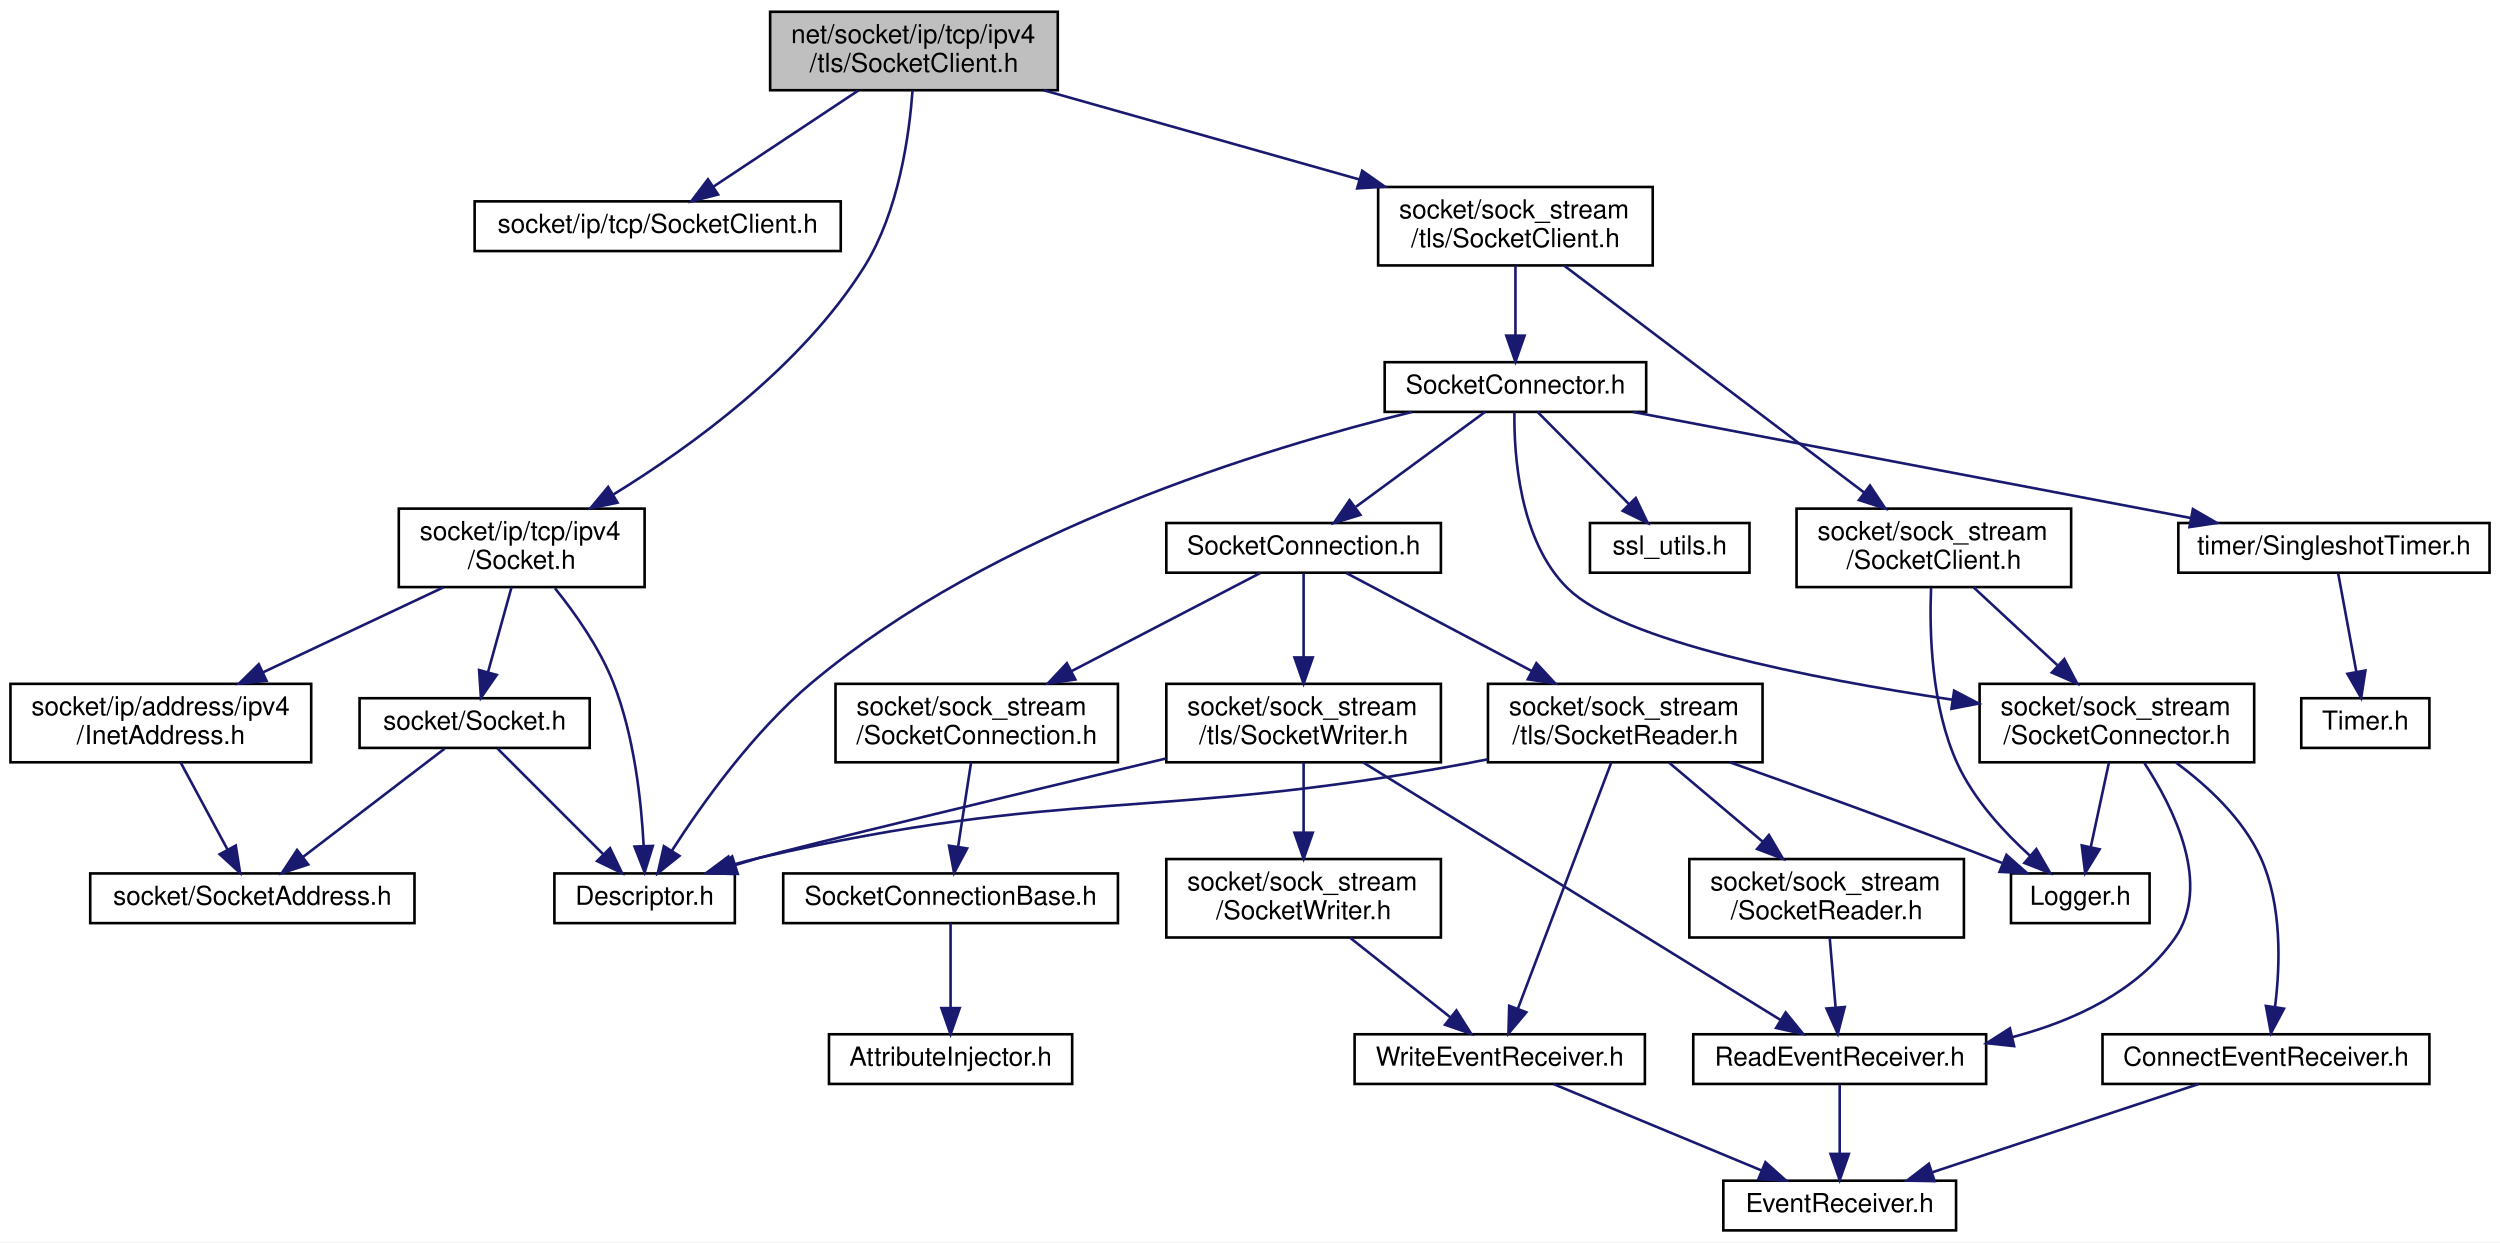
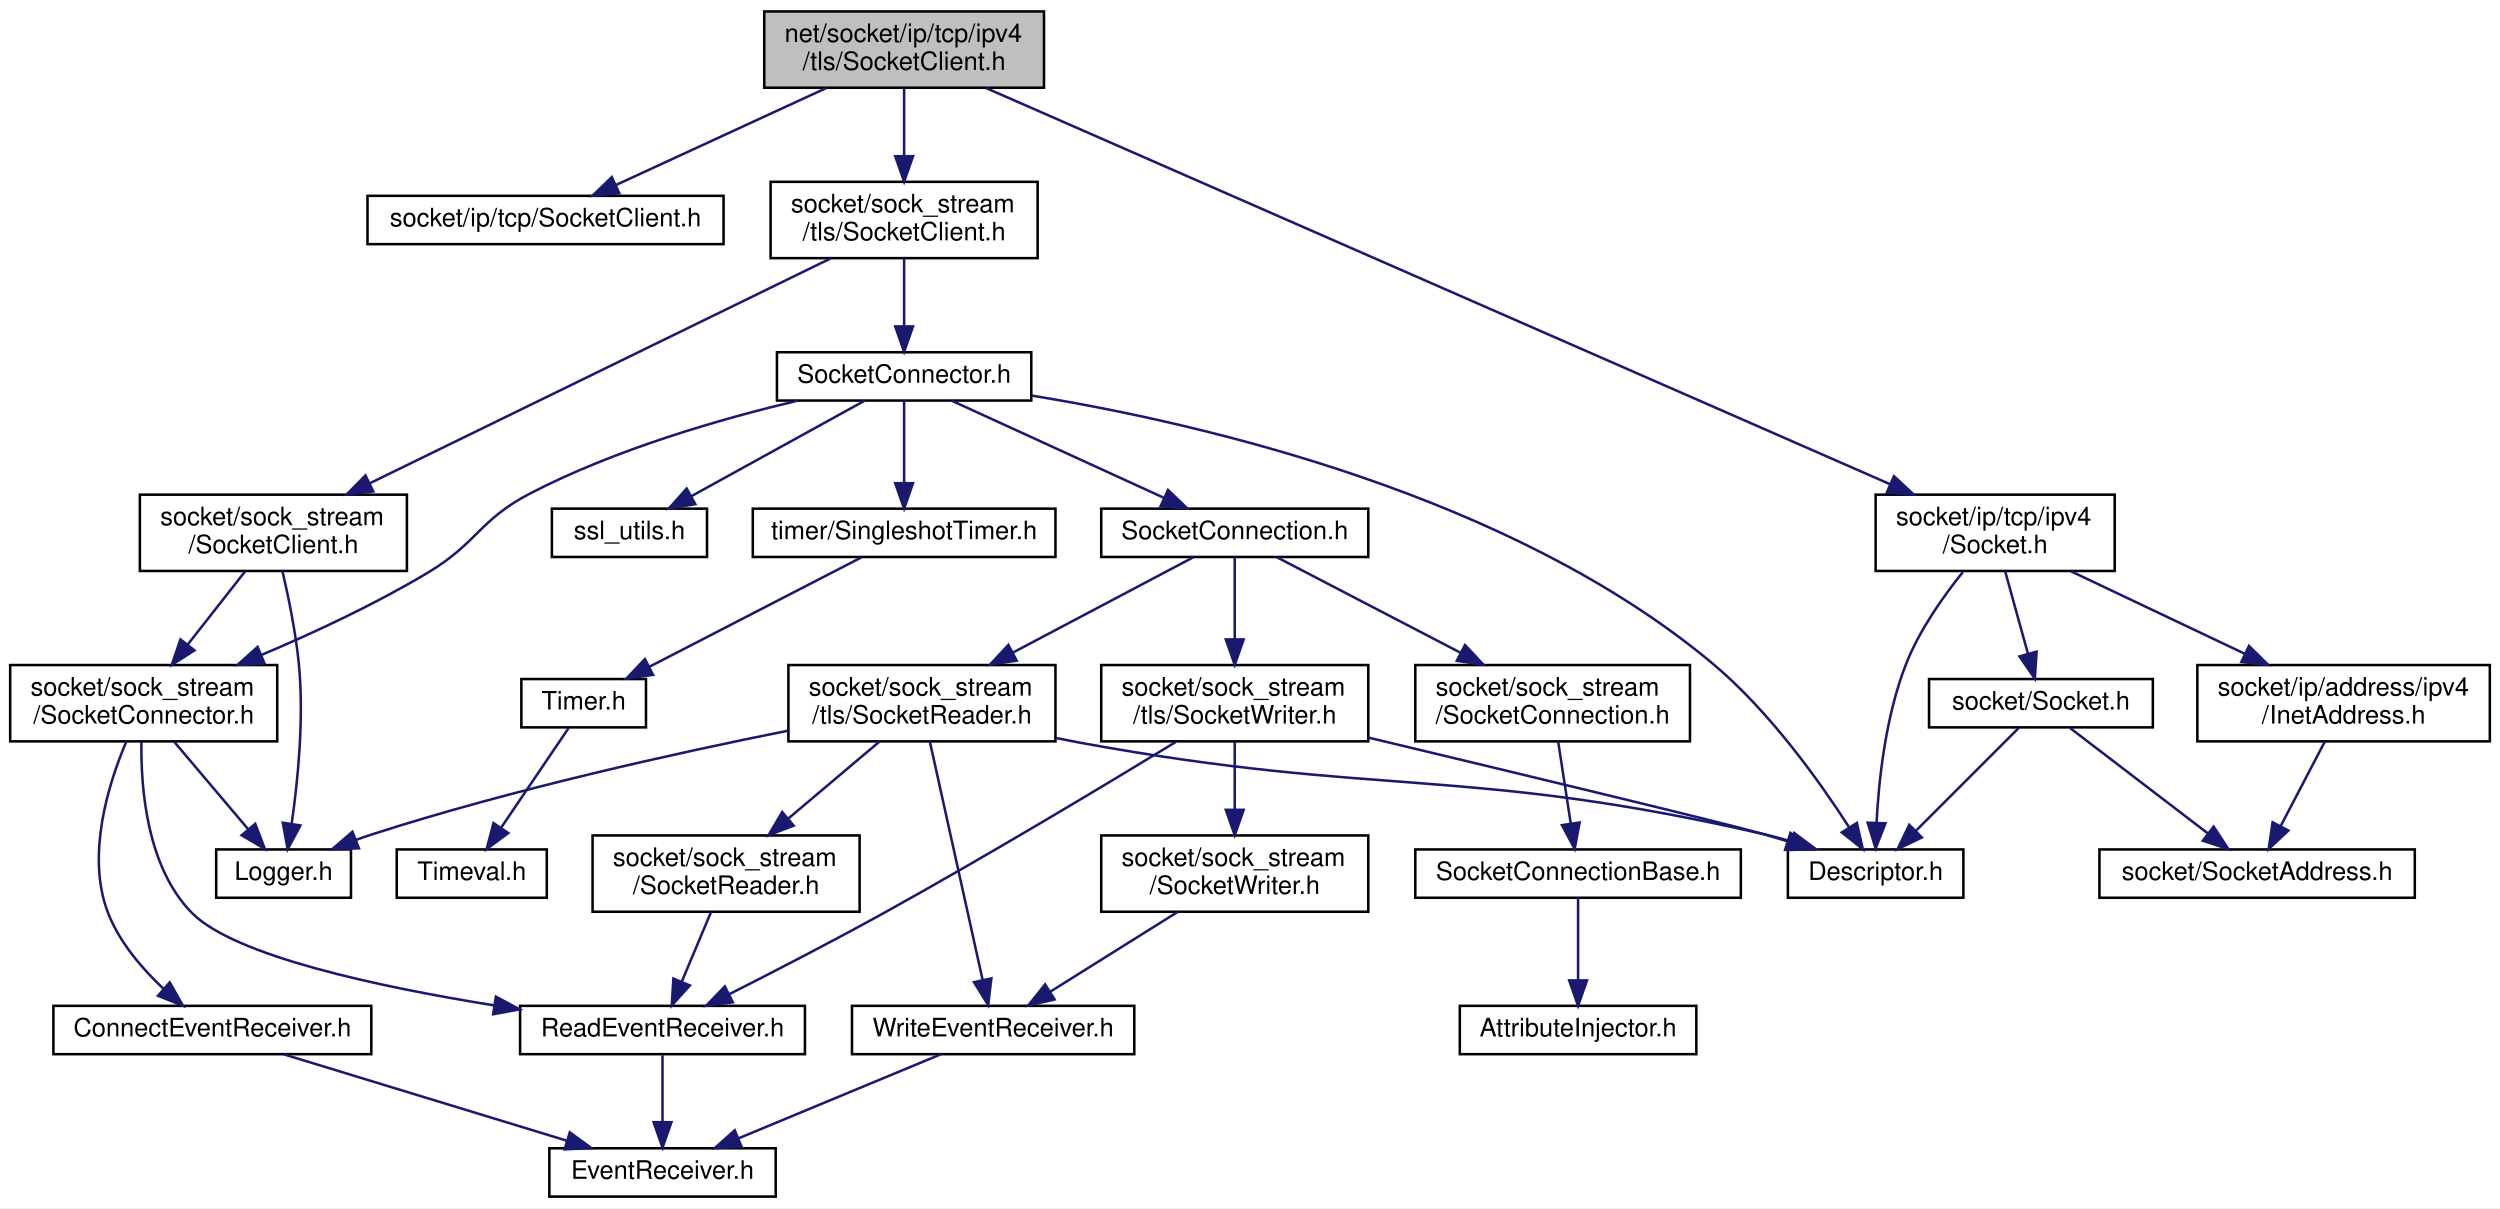
- <svg xmlns="http://www.w3.org/2000/svg" xmlns:xlink="http://www.w3.org/1999/xlink" width="956pt" height="475pt" viewBox="0.00 0.00 956.00 475.00">
+ <svg xmlns="http://www.w3.org/2000/svg" xmlns:xlink="http://www.w3.org/1999/xlink" width="983pt" height="475pt" viewBox="0.00 0.00 983.00 475.00">
  <g id="graph0" class="graph" transform="scale(1 1) rotate(0) translate(4 471)">
-     <polygon fill="white" stroke="transparent" points="-4,4 -4,-471 952,-471 952,4 -4,4" />
+     <polygon fill="white" stroke="transparent" points="-4,4 -4,-471 979,-471 979,4 -4,4" />
    <g id="node1" class="node">
      <g id="a_node1">
        <a xlink:title=" ">
-           <polygon fill="#bfbfbf" stroke="black" points="290.5,-436.5 290.5,-466.5 400.5,-466.5 400.5,-436.5 290.5,-436.5" />
-           <text text-anchor="start" x="298.5" y="-454.5" font-family="Helvetica,sans-Serif" font-size="10.00">net/socket/ip/tcp/ipv4</text>
-           <text text-anchor="middle" x="345.5" y="-443.5" font-family="Helvetica,sans-Serif" font-size="10.00">/tls/SocketClient.h</text>
+           <polygon fill="#bfbfbf" stroke="black" points="296.5,-436.5 296.5,-466.5 406.5,-466.5 406.5,-436.5 296.5,-436.5" />
+           <text text-anchor="start" x="304.5" y="-454.5" font-family="Helvetica,sans-Serif" font-size="10.00">net/socket/ip/tcp/ipv4</text>
+           <text text-anchor="middle" x="351.5" y="-443.5" font-family="Helvetica,sans-Serif" font-size="10.00">/tls/SocketClient.h</text>
        </a>
      </g>
    </g>
    <g id="node2" class="node">
      <g id="a_node2">
        <a xlink:href="ip_2tcp_2_socket_client_8h.html" target="_top" xlink:title=" ">
-           <polygon fill="white" stroke="black" points="177.5,-375 177.5,-394 317.5,-394 317.5,-375 177.5,-375" />
-           <text text-anchor="middle" x="247.5" y="-382" font-family="Helvetica,sans-Serif" font-size="10.00">socket/ip/tcp/SocketClient.h</text>
+           <polygon fill="white" stroke="black" points="140.5,-375 140.5,-394 280.5,-394 280.5,-375 140.5,-375" />
+           <text text-anchor="middle" x="210.5" y="-382" font-family="Helvetica,sans-Serif" font-size="10.00">socket/ip/tcp/SocketClient.h</text>
        </a>
      </g>
    </g>
    <g id="edge1" class="edge">
-       <path fill="none" stroke="midnightblue" d="M324.24,-436.4C307.8,-425.5 285.16,-410.48 268.73,-399.58" />
-       <polygon fill="midnightblue" stroke="midnightblue" points="270.59,-396.62 260.33,-394.01 266.72,-402.45 270.59,-396.62" />
+       <path fill="none" stroke="midnightblue" d="M320.91,-436.4C296.27,-425.04 261.95,-409.22 238.14,-398.24" />
+       <polygon fill="midnightblue" stroke="midnightblue" points="239.5,-395.02 228.95,-394.01 236.57,-401.37 239.5,-395.02" />
    </g>
    <g id="node3" class="node">
      <g id="a_node3">
        <a xlink:href="ip_2tcp_2ipv4_2_socket_8h.html" target="_top" xlink:title=" ">
-           <polygon fill="white" stroke="black" points="148.5,-246.5 148.5,-276.5 242.5,-276.5 242.5,-246.5 148.5,-246.5" />
-           <text text-anchor="start" x="156.5" y="-264.5" font-family="Helvetica,sans-Serif" font-size="10.00">socket/ip/tcp/ipv4</text>
-           <text text-anchor="middle" x="195.5" y="-253.5" font-family="Helvetica,sans-Serif" font-size="10.00">/Socket.h</text>
+           <polygon fill="white" stroke="black" points="733.5,-246.5 733.5,-276.5 827.5,-276.5 827.5,-246.5 733.5,-246.5" />
+           <text text-anchor="start" x="741.5" y="-264.5" font-family="Helvetica,sans-Serif" font-size="10.00">socket/ip/tcp/ipv4</text>
+           <text text-anchor="middle" x="780.5" y="-253.5" font-family="Helvetica,sans-Serif" font-size="10.00">/Socket.h</text>
        </a>
      </g>
    </g>
    <g id="edge2" class="edge">
-       <path fill="none" stroke="midnightblue" d="M344.96,-436.48C343.72,-419.35 339.67,-390.07 326.5,-369 302.78,-331.05 260.74,-300.48 230.69,-281.99" />
-       <polygon fill="midnightblue" stroke="midnightblue" points="232.15,-278.79 221.78,-276.64 228.55,-284.79 232.15,-278.79" />
+       <path fill="none" stroke="midnightblue" d="M383.74,-436.37C460.49,-402.74 653.91,-317.98 739.11,-280.64" />
+       <polygon fill="midnightblue" stroke="midnightblue" points="740.71,-283.76 748.47,-276.54 737.9,-277.35 740.71,-283.76" />
    </g>
    <g id="node8" class="node">
      <g id="a_node8">
        <a xlink:href="sock__stream_2tls_2_socket_client_8h.html" target="_top" xlink:title=" ">
-           <polygon fill="white" stroke="black" points="523,-369.5 523,-399.5 628,-399.5 628,-369.5 523,-369.5" />
-           <text text-anchor="start" x="531" y="-387.5" font-family="Helvetica,sans-Serif" font-size="10.00">socket/sock_stream</text>
-           <text text-anchor="middle" x="575.5" y="-376.5" font-family="Helvetica,sans-Serif" font-size="10.00">/tls/SocketClient.h</text>
+           <polygon fill="white" stroke="black" points="299,-369.5 299,-399.5 404,-399.5 404,-369.5 299,-369.5" />
+           <text text-anchor="start" x="307" y="-387.5" font-family="Helvetica,sans-Serif" font-size="10.00">socket/sock_stream</text>
+           <text text-anchor="middle" x="351.5" y="-376.5" font-family="Helvetica,sans-Serif" font-size="10.00">/tls/SocketClient.h</text>
        </a>
      </g>
    </g>
    <g id="edge9" class="edge">
-       <path fill="none" stroke="midnightblue" d="M395.12,-436.48C430.52,-426.47 478.29,-412.97 515.78,-402.38" />
-       <polygon fill="midnightblue" stroke="midnightblue" points="516.9,-405.7 525.57,-399.61 514.99,-398.96 516.9,-405.7" />
+       <path fill="none" stroke="midnightblue" d="M351.5,-436.4C351.5,-428.64 351.5,-418.81 351.5,-409.86" />
+       <polygon fill="midnightblue" stroke="midnightblue" points="355,-409.58 351.5,-399.58 348,-409.58 355,-409.58" />
    </g>
    <g id="node4" class="node">
      <g id="a_node4">
        <a xlink:href="_descriptor_8h.html" target="_top" xlink:title=" ">
-           <polygon fill="white" stroke="black" points="208,-118 208,-137 277,-137 277,-118 208,-118" />
-           <text text-anchor="middle" x="242.5" y="-125" font-family="Helvetica,sans-Serif" font-size="10.00">Descriptor.h</text>
+           <polygon fill="white" stroke="black" points="699,-118 699,-137 768,-137 768,-118 699,-118" />
+           <text text-anchor="middle" x="733.5" y="-125" font-family="Helvetica,sans-Serif" font-size="10.00">Descriptor.h</text>
        </a>
      </g>
    </g>
    <g id="edge3" class="edge">
-       <path fill="none" stroke="midnightblue" d="M208.19,-246.08C215.91,-236.51 225.25,-223.29 230.5,-210 238.52,-189.68 241.25,-164.59 242.13,-147.66" />
-       <polygon fill="midnightblue" stroke="midnightblue" points="245.64,-147.52 242.5,-137.4 238.65,-147.27 245.64,-147.52" />
+       <path fill="none" stroke="midnightblue" d="M767.81,-246.08C760.09,-236.51 750.75,-223.29 745.5,-210 737.48,-189.68 734.75,-164.59 733.87,-147.66" />
+       <polygon fill="midnightblue" stroke="midnightblue" points="737.35,-147.27 733.5,-137.4 730.36,-147.52 737.35,-147.27" />
    </g>
    <g id="node5" class="node">
      <g id="a_node5">
        <a xlink:href="_socket_8h.html" target="_top" xlink:title=" ">
-           <polygon fill="white" stroke="black" points="133.5,-185 133.5,-204 221.5,-204 221.5,-185 133.5,-185" />
-           <text text-anchor="middle" x="177.5" y="-192" font-family="Helvetica,sans-Serif" font-size="10.00">socket/Socket.h</text>
+           <polygon fill="white" stroke="black" points="754.5,-185 754.5,-204 842.5,-204 842.5,-185 754.5,-185" />
+           <text text-anchor="middle" x="798.5" y="-192" font-family="Helvetica,sans-Serif" font-size="10.00">socket/Socket.h</text>
        </a>
      </g>
    </g>
    <g id="edge4" class="edge">
-       <path fill="none" stroke="midnightblue" d="M191.59,-246.4C188.95,-236.86 185.44,-224.18 182.58,-213.86" />
-       <polygon fill="midnightblue" stroke="midnightblue" points="185.95,-212.9 179.91,-204.19 179.2,-214.77 185.95,-212.9" />
+       <path fill="none" stroke="midnightblue" d="M784.41,-246.4C787.05,-236.86 790.56,-224.18 793.42,-213.86" />
+       <polygon fill="midnightblue" stroke="midnightblue" points="796.8,-214.77 796.09,-204.19 790.05,-212.9 796.8,-214.77" />
    </g>
    <g id="node7" class="node">
      <g id="a_node7">
        <a xlink:href="ipv4_2_inet_address_8h.html" target="_top" xlink:title=" ">
-           <polygon fill="white" stroke="black" points="0,-179.5 0,-209.5 115,-209.5 115,-179.5 0,-179.5" />
-           <text text-anchor="start" x="8" y="-197.5" font-family="Helvetica,sans-Serif" font-size="10.00">socket/ip/address/ipv4</text>
-           <text text-anchor="middle" x="57.5" y="-186.5" font-family="Helvetica,sans-Serif" font-size="10.00">/InetAddress.h</text>
+           <polygon fill="white" stroke="black" points="860,-179.5 860,-209.5 975,-209.5 975,-179.5 860,-179.5" />
+           <text text-anchor="start" x="868" y="-197.5" font-family="Helvetica,sans-Serif" font-size="10.00">socket/ip/address/ipv4</text>
+           <text text-anchor="middle" x="917.5" y="-186.5" font-family="Helvetica,sans-Serif" font-size="10.00">/InetAddress.h</text>
        </a>
      </g>
    </g>
    <g id="edge7" class="edge">
-       <path fill="none" stroke="midnightblue" d="M165.56,-246.4C145.3,-236.86 118.35,-224.16 96.44,-213.84" />
-       <polygon fill="midnightblue" stroke="midnightblue" points="97.92,-210.67 87.39,-209.58 94.94,-217 97.92,-210.67" />
+       <path fill="none" stroke="midnightblue" d="M810.23,-246.4C830.24,-236.9 856.85,-224.28 878.55,-213.98" />
+       <polygon fill="midnightblue" stroke="midnightblue" points="880.3,-217.03 887.83,-209.58 877.3,-210.7 880.3,-217.03" />
    </g>
    <g id="edge5" class="edge">
-       <path fill="none" stroke="midnightblue" d="M186.27,-184.73C196.6,-174.4 213.96,-157.04 226.67,-144.33" />
-       <polygon fill="midnightblue" stroke="midnightblue" points="229.28,-146.67 233.87,-137.13 224.33,-141.72 229.28,-146.67" />
+       <path fill="none" stroke="midnightblue" d="M789.73,-184.73C779.4,-174.4 762.04,-157.04 749.33,-144.33" />
+       <polygon fill="midnightblue" stroke="midnightblue" points="751.67,-141.72 742.13,-137.13 746.72,-146.67 751.67,-141.72" />
    </g>
    <g id="node6" class="node">
      <g id="a_node6">
        <a xlink:href="_socket_address_8h.html" target="_top" xlink:title=" ">
-           <polygon fill="white" stroke="black" points="30.5,-118 30.5,-137 154.5,-137 154.5,-118 30.5,-118" />
-           <text text-anchor="middle" x="92.5" y="-125" font-family="Helvetica,sans-Serif" font-size="10.00">socket/SocketAddress.h</text>
+           <polygon fill="white" stroke="black" points="821.5,-118 821.5,-137 945.5,-137 945.5,-118 821.5,-118" />
+           <text text-anchor="middle" x="883.5" y="-125" font-family="Helvetica,sans-Serif" font-size="10.00">socket/SocketAddress.h</text>
        </a>
      </g>
    </g>
    <g id="edge6" class="edge">
-       <path fill="none" stroke="midnightblue" d="M166.04,-184.73C152.14,-174.11 128.52,-156.05 111.81,-143.26" />
-       <polygon fill="midnightblue" stroke="midnightblue" points="113.85,-140.42 103.78,-137.13 109.6,-145.98 113.85,-140.42" />
+       <path fill="none" stroke="midnightblue" d="M809.96,-184.73C823.86,-174.11 847.48,-156.05 864.19,-143.26" />
+       <polygon fill="midnightblue" stroke="midnightblue" points="866.4,-145.98 872.22,-137.13 862.15,-140.42 866.4,-145.98" />
    </g>
    <g id="edge8" class="edge">
-       <path fill="none" stroke="midnightblue" d="M65.09,-179.4C70.34,-169.66 77.34,-156.65 82.96,-146.21" />
-       <polygon fill="midnightblue" stroke="midnightblue" points="86.16,-147.66 87.82,-137.19 80,-144.34 86.16,-147.66" />
+       <path fill="none" stroke="midnightblue" d="M910.12,-179.4C905.03,-169.66 898.22,-156.65 892.77,-146.21" />
+       <polygon fill="midnightblue" stroke="midnightblue" points="895.78,-144.43 888.05,-137.19 889.58,-147.68 895.78,-144.43" />
    </g>
    <g id="node9" class="node">
      <g id="a_node9">
        <a xlink:href="tls_2_socket_connector_8h.html" target="_top" xlink:title=" ">
-           <polygon fill="white" stroke="black" points="525.5,-313.5 525.5,-332.5 625.5,-332.5 625.5,-313.5 525.5,-313.5" />
-           <text text-anchor="middle" x="575.5" y="-320.5" font-family="Helvetica,sans-Serif" font-size="10.00">SocketConnector.h</text>
+           <polygon fill="white" stroke="black" points="301.5,-313.5 301.5,-332.5 401.5,-332.5 401.5,-313.5 301.5,-313.5" />
+           <text text-anchor="middle" x="351.5" y="-320.5" font-family="Helvetica,sans-Serif" font-size="10.00">SocketConnector.h</text>
        </a>
      </g>
    </g>
    <g id="edge10" class="edge">
-       <path fill="none" stroke="midnightblue" d="M575.5,-369.4C575.5,-361.47 575.5,-351.46 575.5,-342.86" />
-       <polygon fill="midnightblue" stroke="midnightblue" points="579,-342.66 575.5,-332.66 572,-342.66 579,-342.66" />
-     </g>
-     <g id="node27" class="node">
-       <g id="a_node27">
+       <path fill="none" stroke="midnightblue" d="M351.5,-369.4C351.5,-361.47 351.5,-351.46 351.5,-342.86" />
+       <polygon fill="midnightblue" stroke="midnightblue" points="355,-342.66 351.5,-332.66 348,-342.66 355,-342.66" />
+     </g>
+     <g id="node28" class="node">
+       <g id="a_node28">
        <a xlink:href="sock__stream_2_socket_client_8h.html" target="_top" xlink:title=" ">
-           <polygon fill="white" stroke="black" points="683,-246.5 683,-276.5 788,-276.5 788,-246.5 683,-246.5" />
-           <text text-anchor="start" x="691" y="-264.5" font-family="Helvetica,sans-Serif" font-size="10.00">socket/sock_stream</text>
-           <text text-anchor="middle" x="735.5" y="-253.5" font-family="Helvetica,sans-Serif" font-size="10.00">/SocketClient.h</text>
-         </a>
-       </g>
-     </g>
-     <g id="edge37" class="edge">
-       <path fill="none" stroke="midnightblue" d="M594.17,-369.38C622.47,-347.98 676.36,-307.22 708.8,-282.69" />
-       <polygon fill="midnightblue" stroke="midnightblue" points="711.09,-285.35 716.95,-276.53 706.86,-279.77 711.09,-285.35" />
+           <polygon fill="white" stroke="black" points="51,-246.5 51,-276.5 156,-276.5 156,-246.5 51,-246.5" />
+           <text text-anchor="start" x="59" y="-264.5" font-family="Helvetica,sans-Serif" font-size="10.00">socket/sock_stream</text>
+           <text text-anchor="middle" x="103.5" y="-253.5" font-family="Helvetica,sans-Serif" font-size="10.00">/SocketClient.h</text>
+         </a>
+       </g>
+     </g>
+     <g id="edge38" class="edge">
+       <path fill="none" stroke="midnightblue" d="M322.57,-369.38C277.67,-347.48 191.23,-305.3 141.41,-280.99" />
+       <polygon fill="midnightblue" stroke="midnightblue" points="142.77,-277.77 132.25,-276.53 139.7,-284.06 142.77,-277.77" />
    </g>
    <g id="edge11" class="edge">
-       <path fill="none" stroke="midnightblue" d="M535.98,-313.47C479.79,-299.72 375.94,-268.12 306.5,-210 284.15,-191.29 264.46,-163.63 253.01,-145.83" />
-       <polygon fill="midnightblue" stroke="midnightblue" points="255.81,-143.7 247.53,-137.08 249.87,-147.41 255.81,-143.7" />
+       <path fill="none" stroke="midnightblue" d="M401.54,-315.49C469.14,-304.42 590.28,-276.31 669.5,-210 691.85,-191.29 711.54,-163.63 722.99,-145.83" />
+       <polygon fill="midnightblue" stroke="midnightblue" points="726.13,-147.41 728.47,-137.08 720.19,-143.7 726.13,-147.41" />
    </g>
    <g id="node10" class="node">
      <g id="a_node10">
        <a xlink:href="tls_2_socket_connection_8h.html" target="_top" xlink:title=" ">
-           <polygon fill="white" stroke="black" points="442,-252 442,-271 547,-271 547,-252 442,-252" />
-           <text text-anchor="middle" x="494.5" y="-259" font-family="Helvetica,sans-Serif" font-size="10.00">SocketConnection.h</text>
+           <polygon fill="white" stroke="black" points="429,-252 429,-271 534,-271 534,-252 429,-252" />
+           <text text-anchor="middle" x="481.5" y="-259" font-family="Helvetica,sans-Serif" font-size="10.00">SocketConnection.h</text>
        </a>
      </g>
    </g>
    <g id="edge12" class="edge">
-       <path fill="none" stroke="midnightblue" d="M563.89,-313.48C551.02,-304.02 530.03,-288.6 514.49,-277.19" />
-       <polygon fill="midnightblue" stroke="midnightblue" points="516.22,-274.11 506.08,-271.01 512.07,-279.75 516.22,-274.11" />
+       <path fill="none" stroke="midnightblue" d="M370.13,-313.48C391.94,-303.49 428.3,-286.85 453.52,-275.31" />
+       <polygon fill="midnightblue" stroke="midnightblue" points="455.27,-278.35 462.91,-271.01 452.36,-271.99 455.27,-278.35" />
    </g>
    <g id="node22" class="node">
      <g id="a_node22">
        <a xlink:href="_socket_connector_8h.html" target="_top" xlink:title=" ">
-           <polygon fill="white" stroke="black" points="753,-179.5 753,-209.5 858,-209.5 858,-179.5 753,-179.5" />
-           <text text-anchor="start" x="761" y="-197.5" font-family="Helvetica,sans-Serif" font-size="10.00">socket/sock_stream</text>
-           <text text-anchor="middle" x="805.5" y="-186.5" font-family="Helvetica,sans-Serif" font-size="10.00">/SocketConnector.h</text>
+           <polygon fill="white" stroke="black" points="0,-179.5 0,-209.5 105,-209.5 105,-179.5 0,-179.5" />
+           <text text-anchor="start" x="8" y="-197.5" font-family="Helvetica,sans-Serif" font-size="10.00">socket/sock_stream</text>
+           <text text-anchor="middle" x="52.5" y="-186.5" font-family="Helvetica,sans-Serif" font-size="10.00">/SocketConnector.h</text>
        </a>
      </g>
    </g>
    <g id="edge29" class="edge">
-       <path fill="none" stroke="midnightblue" d="M575.11,-313.31C574.91,-297.56 576.88,-264.23 595.5,-246 616.21,-225.73 688.44,-211.53 742.45,-203.46" />
-       <polygon fill="midnightblue" stroke="midnightblue" points="743.25,-206.88 752.64,-201.97 742.24,-199.95 743.25,-206.88" />
+       <path fill="none" stroke="midnightblue" d="M309.71,-313.48C279.4,-306.29 238.03,-294.38 204.5,-277 184.53,-266.65 183.77,-257.59 164.5,-246 143.83,-233.57 119.56,-222.26 98.91,-213.52" />
+       <polygon fill="midnightblue" stroke="midnightblue" points="99.98,-210.17 89.4,-209.56 97.29,-216.64 99.98,-210.17" />
    </g>
    <g id="node24" class="node">
      <g id="a_node24">
        <a xlink:href="ssl__utils_8h.html" target="_top" xlink:title=" ">
-           <polygon fill="white" stroke="black" points="604,-252 604,-271 665,-271 665,-252 604,-252" />
-           <text text-anchor="middle" x="634.5" y="-259" font-family="Helvetica,sans-Serif" font-size="10.00">ssl_utils.h</text>
+           <polygon fill="white" stroke="black" points="213,-252 213,-271 274,-271 274,-252 213,-252" />
+           <text text-anchor="middle" x="243.5" y="-259" font-family="Helvetica,sans-Serif" font-size="10.00">ssl_utils.h</text>
        </a>
      </g>
    </g>
    <g id="edge34" class="edge">
-       <path fill="none" stroke="midnightblue" d="M583.95,-313.48C593.07,-304.28 607.77,-289.46 618.98,-278.16" />
-       <polygon fill="midnightblue" stroke="midnightblue" points="621.51,-280.57 626.06,-271.01 616.54,-275.65 621.51,-280.57" />
+       <path fill="none" stroke="midnightblue" d="M336.03,-313.48C318.22,-303.67 288.76,-287.43 267.87,-275.92" />
+       <polygon fill="midnightblue" stroke="midnightblue" points="269.39,-272.77 258.95,-271.01 266.01,-278.9 269.39,-272.77" />
    </g>
    <g id="node25" class="node">
      <g id="a_node25">
        <a xlink:href="_singleshot_timer_8h.html" target="_top" xlink:title=" ">
-           <polygon fill="white" stroke="black" points="829,-252 829,-271 948,-271 948,-252 829,-252" />
-           <text text-anchor="middle" x="888.5" y="-259" font-family="Helvetica,sans-Serif" font-size="10.00">timer/SingleshotTimer.h</text>
+           <polygon fill="white" stroke="black" points="292,-252 292,-271 411,-271 411,-252 292,-252" />
+           <text text-anchor="middle" x="351.5" y="-259" font-family="Helvetica,sans-Serif" font-size="10.00">timer/SingleshotTimer.h</text>
        </a>
      </g>
    </g>
    <g id="edge35" class="edge">
-       <path fill="none" stroke="midnightblue" d="M620.35,-313.48C676.59,-302.78 772.99,-284.46 833.59,-272.94" />
-       <polygon fill="midnightblue" stroke="midnightblue" points="834.57,-276.32 843.74,-271.01 833.26,-269.44 834.57,-276.32" />
+       <path fill="none" stroke="midnightblue" d="M351.5,-313.48C351.5,-305.08 351.5,-291.98 351.5,-281.16" />
+       <polygon fill="midnightblue" stroke="midnightblue" points="355,-281.01 351.5,-271.01 348,-281.01 355,-281.01" />
    </g>
    <g id="node11" class="node">
      <g id="a_node11">
        <a xlink:href="_socket_connection_8h.html" target="_top" xlink:title=" ">
-           <polygon fill="white" stroke="black" points="315.5,-179.5 315.5,-209.5 423.5,-209.5 423.5,-179.5 315.5,-179.5" />
-           <text text-anchor="start" x="323.5" y="-197.5" font-family="Helvetica,sans-Serif" font-size="10.00">socket/sock_stream</text>
-           <text text-anchor="middle" x="369.5" y="-186.5" font-family="Helvetica,sans-Serif" font-size="10.00">/SocketConnection.h</text>
+           <polygon fill="white" stroke="black" points="552.5,-179.5 552.5,-209.5 660.5,-209.5 660.5,-179.5 552.5,-179.5" />
+           <text text-anchor="start" x="560.5" y="-197.5" font-family="Helvetica,sans-Serif" font-size="10.00">socket/sock_stream</text>
+           <text text-anchor="middle" x="606.5" y="-186.5" font-family="Helvetica,sans-Serif" font-size="10.00">/SocketConnection.h</text>
        </a>
      </g>
    </g>
    <g id="edge13" class="edge">
-       <path fill="none" stroke="midnightblue" d="M477.9,-251.87C459.61,-242.36 429.63,-226.77 405.82,-214.39" />
-       <polygon fill="midnightblue" stroke="midnightblue" points="407.2,-211.16 396.71,-209.65 403.97,-217.37 407.2,-211.16" />
+       <path fill="none" stroke="midnightblue" d="M498.1,-251.87C516.39,-242.36 546.37,-226.77 570.18,-214.39" />
+       <polygon fill="midnightblue" stroke="midnightblue" points="572.03,-217.37 579.29,-209.65 568.8,-211.16 572.03,-217.37" />
    </g>
    <g id="node14" class="node">
      <g id="a_node14">
        <a xlink:href="tls_2_socket_reader_8h.html" target="_top" xlink:title=" ">
-           <polygon fill="white" stroke="black" points="565,-179.5 565,-209.5 670,-209.5 670,-179.5 565,-179.5" />
-           <text text-anchor="start" x="573" y="-197.5" font-family="Helvetica,sans-Serif" font-size="10.00">socket/sock_stream</text>
-           <text text-anchor="middle" x="617.5" y="-186.5" font-family="Helvetica,sans-Serif" font-size="10.00">/tls/SocketReader.h</text>
+           <polygon fill="white" stroke="black" points="306,-179.5 306,-209.5 411,-209.5 411,-179.5 306,-179.5" />
+           <text text-anchor="start" x="314" y="-197.5" font-family="Helvetica,sans-Serif" font-size="10.00">socket/sock_stream</text>
+           <text text-anchor="middle" x="358.5" y="-186.5" font-family="Helvetica,sans-Serif" font-size="10.00">/tls/SocketReader.h</text>
        </a>
      </g>
    </g>
    <g id="edge16" class="edge">
-       <path fill="none" stroke="midnightblue" d="M510.83,-251.87C528.83,-242.36 558.34,-226.77 581.76,-214.39" />
-       <polygon fill="midnightblue" stroke="midnightblue" points="583.51,-217.42 590.72,-209.65 580.24,-211.23 583.51,-217.42" />
+       <path fill="none" stroke="midnightblue" d="M465.17,-251.87C447.17,-242.36 417.66,-226.77 394.24,-214.39" />
+       <polygon fill="midnightblue" stroke="midnightblue" points="395.76,-211.23 385.28,-209.65 392.49,-217.42 395.76,-211.23" />
    </g>
    <g id="node20" class="node">
      <g id="a_node20">
        <a xlink:href="tls_2_socket_writer_8h.html" target="_top" xlink:title=" ">
-           <polygon fill="white" stroke="black" points="442,-179.5 442,-209.5 547,-209.5 547,-179.5 442,-179.5" />
-           <text text-anchor="start" x="450" y="-197.5" font-family="Helvetica,sans-Serif" font-size="10.00">socket/sock_stream</text>
-           <text text-anchor="middle" x="494.5" y="-186.5" font-family="Helvetica,sans-Serif" font-size="10.00">/tls/SocketWriter.h</text>
+           <polygon fill="white" stroke="black" points="429,-179.5 429,-209.5 534,-209.5 534,-179.5 429,-179.5" />
+           <text text-anchor="start" x="437" y="-197.5" font-family="Helvetica,sans-Serif" font-size="10.00">socket/sock_stream</text>
+           <text text-anchor="middle" x="481.5" y="-186.5" font-family="Helvetica,sans-Serif" font-size="10.00">/tls/SocketWriter.h</text>
        </a>
      </g>
    </g>
    <g id="edge24" class="edge">
-       <path fill="none" stroke="midnightblue" d="M494.5,-251.73C494.5,-243.54 494.5,-230.92 494.5,-219.71" />
-       <polygon fill="midnightblue" stroke="midnightblue" points="498,-219.59 494.5,-209.59 491,-219.59 498,-219.59" />
+       <path fill="none" stroke="midnightblue" d="M481.5,-251.73C481.5,-243.54 481.5,-230.92 481.5,-219.71" />
+       <polygon fill="midnightblue" stroke="midnightblue" points="485,-219.59 481.5,-209.59 478,-219.59 485,-219.59" />
    </g>
    <g id="node12" class="node">
      <g id="a_node12">
        <a xlink:href="_socket_connection_base_8h.html" target="_top" xlink:title=" ">
-           <polygon fill="white" stroke="black" points="295.5,-118 295.5,-137 423.5,-137 423.5,-118 295.5,-118" />
-           <text text-anchor="middle" x="359.5" y="-125" font-family="Helvetica,sans-Serif" font-size="10.00">SocketConnectionBase.h</text>
+           <polygon fill="white" stroke="black" points="552.5,-118 552.5,-137 680.5,-137 680.5,-118 552.5,-118" />
+           <text text-anchor="middle" x="616.5" y="-125" font-family="Helvetica,sans-Serif" font-size="10.00">SocketConnectionBase.h</text>
        </a>
      </g>
    </g>
    <g id="edge14" class="edge">
-       <path fill="none" stroke="midnightblue" d="M367.33,-179.4C365.88,-169.96 363.95,-157.45 362.38,-147.19" />
-       <polygon fill="midnightblue" stroke="midnightblue" points="365.82,-146.55 360.84,-137.19 358.9,-147.61 365.82,-146.55" />
+       <path fill="none" stroke="midnightblue" d="M608.67,-179.4C610.12,-169.96 612.05,-157.45 613.62,-147.19" />
+       <polygon fill="midnightblue" stroke="midnightblue" points="617.1,-147.61 615.16,-137.19 610.18,-146.55 617.1,-147.61" />
    </g>
    <g id="node13" class="node">
      <g id="a_node13">
        <a xlink:href="_attribute_injector_8h.html" target="_top" xlink:title=" ">
-           <polygon fill="white" stroke="black" points="313,-56.5 313,-75.5 406,-75.5 406,-56.5 313,-56.5" />
-           <text text-anchor="middle" x="359.5" y="-63.5" font-family="Helvetica,sans-Serif" font-size="10.00">AttributeInjector.h</text>
+           <polygon fill="white" stroke="black" points="570,-56.5 570,-75.5 663,-75.5 663,-56.5 570,-56.5" />
+           <text text-anchor="middle" x="616.5" y="-63.5" font-family="Helvetica,sans-Serif" font-size="10.00">AttributeInjector.h</text>
        </a>
      </g>
    </g>
    <g id="edge15" class="edge">
-       <path fill="none" stroke="midnightblue" d="M359.5,-117.98C359.5,-109.58 359.5,-96.48 359.5,-85.66" />
-       <polygon fill="midnightblue" stroke="midnightblue" points="363,-85.51 359.5,-75.51 356,-85.51 363,-85.51" />
+       <path fill="none" stroke="midnightblue" d="M616.5,-117.98C616.5,-109.58 616.5,-96.48 616.5,-85.66" />
+       <polygon fill="midnightblue" stroke="midnightblue" points="620,-85.51 616.5,-75.51 613,-85.51 620,-85.51" />
    </g>
    <g id="edge17" class="edge">
-       <path fill="none" stroke="midnightblue" d="M565,-180.67C562.13,-180.07 559.28,-179.51 556.5,-179 437.46,-156.97 404.5,-170.06 286.5,-143 283.02,-142.2 279.43,-141.25 275.87,-140.21" />
-       <polygon fill="midnightblue" stroke="midnightblue" points="276.61,-136.78 266.02,-137.14 274.53,-143.46 276.61,-136.78" />
+       <path fill="none" stroke="midnightblue" d="M411.19,-180.81C414.34,-180.17 417.46,-179.56 420.5,-179 539.14,-157.24 571.94,-169.99 689.5,-143 692.98,-142.2 696.57,-141.25 700.13,-140.21" />
+       <polygon fill="midnightblue" stroke="midnightblue" points="701.47,-143.46 709.98,-137.14 699.39,-136.77 701.47,-143.46" />
    </g>
    <g id="node15" class="node">
      <g id="a_node15">
        <a xlink:href="_logger_8h.html" target="_top" xlink:title=" ">
-           <polygon fill="white" stroke="black" points="765,-118 765,-137 818,-137 818,-118 765,-118" />
-           <text text-anchor="middle" x="791.5" y="-125" font-family="Helvetica,sans-Serif" font-size="10.00">Logger.h</text>
+           <polygon fill="white" stroke="black" points="81,-118 81,-137 134,-137 134,-118 81,-118" />
+           <text text-anchor="middle" x="107.5" y="-125" font-family="Helvetica,sans-Serif" font-size="10.00">Logger.h</text>
        </a>
      </g>
    </g>
    <g id="edge18" class="edge">
-       <path fill="none" stroke="midnightblue" d="M657.52,-179.49C685.39,-169.6 723.35,-155.88 756.5,-143 758.14,-142.36 759.83,-141.7 761.52,-141.02" />
-       <polygon fill="midnightblue" stroke="midnightblue" points="763.26,-144.09 771.2,-137.09 760.62,-137.61 763.26,-144.09" />
+       <path fill="none" stroke="midnightblue" d="M305.91,-183.71C261.77,-174.89 197.31,-160.63 142.5,-143 140.36,-142.31 138.17,-141.55 135.99,-140.75" />
+       <polygon fill="midnightblue" stroke="midnightblue" points="137.13,-137.44 126.55,-137.05 134.58,-143.96 137.13,-137.44" />
    </g>
    <g id="node16" class="node">
      <g id="a_node16">
        <a xlink:href="_write_event_receiver_8h.html" target="_top" xlink:title=" ">
-           <polygon fill="white" stroke="black" points="514,-56.5 514,-75.5 625,-75.5 625,-56.5 514,-56.5" />
-           <text text-anchor="middle" x="569.5" y="-63.5" font-family="Helvetica,sans-Serif" font-size="10.00">WriteEventReceiver.h</text>
+           <polygon fill="white" stroke="black" points="331,-56.5 331,-75.5 442,-75.5 442,-56.5 331,-56.5" />
+           <text text-anchor="middle" x="386.5" y="-63.5" font-family="Helvetica,sans-Serif" font-size="10.00">WriteEventReceiver.h</text>
        </a>
      </g>
    </g>
    <g id="edge19" class="edge">
-       <path fill="none" stroke="midnightblue" d="M612.18,-179.48C603.47,-156.51 586.15,-110.89 576.47,-85.37" />
-       <polygon fill="midnightblue" stroke="midnightblue" points="579.65,-83.9 572.83,-75.79 573.11,-86.38 579.65,-83.9" />
+       <path fill="none" stroke="midnightblue" d="M361.6,-179.48C366.66,-156.62 376.7,-111.3 382.36,-85.71" />
+       <polygon fill="midnightblue" stroke="midnightblue" points="385.81,-86.31 384.55,-75.79 378.98,-84.8 385.81,-86.31" />
    </g>
    <g id="node18" class="node">
      <g id="a_node18">
        <a xlink:href="_socket_reader_8h.html" target="_top" xlink:title=" ">
-           <polygon fill="white" stroke="black" points="642,-112.5 642,-142.5 747,-142.5 747,-112.5 642,-112.5" />
-           <text text-anchor="start" x="650" y="-130.5" font-family="Helvetica,sans-Serif" font-size="10.00">socket/sock_stream</text>
-           <text text-anchor="middle" x="694.5" y="-119.5" font-family="Helvetica,sans-Serif" font-size="10.00">/SocketReader.h</text>
+           <polygon fill="white" stroke="black" points="229,-112.5 229,-142.5 334,-142.5 334,-112.5 229,-112.5" />
+           <text text-anchor="start" x="237" y="-130.5" font-family="Helvetica,sans-Serif" font-size="10.00">socket/sock_stream</text>
+           <text text-anchor="middle" x="281.5" y="-119.5" font-family="Helvetica,sans-Serif" font-size="10.00">/SocketReader.h</text>
        </a>
      </g>
    </g>
    <g id="edge21" class="edge">
-       <path fill="none" stroke="midnightblue" d="M634.21,-179.4C644.7,-170.54 658.42,-158.96 670.11,-149.09" />
-       <polygon fill="midnightblue" stroke="midnightblue" points="672.44,-151.7 677.82,-142.58 667.93,-146.35 672.44,-151.7" />
+       <path fill="none" stroke="midnightblue" d="M341.79,-179.4C331.3,-170.54 317.58,-158.96 305.89,-149.09" />
+       <polygon fill="midnightblue" stroke="midnightblue" points="308.07,-146.35 298.18,-142.58 303.56,-151.7 308.07,-146.35" />
    </g>
    <g id="node17" class="node">
      <g id="a_node17">
        <a xlink:href="_event_receiver_8h.html" target="_top" xlink:title=" ">
-           <polygon fill="white" stroke="black" points="655,-0.5 655,-19.5 744,-19.5 744,-0.5 655,-0.5" />
-           <text text-anchor="middle" x="699.5" y="-7.5" font-family="Helvetica,sans-Serif" font-size="10.00">EventReceiver.h</text>
+           <polygon fill="white" stroke="black" points="212,-0.5 212,-19.5 301,-19.5 301,-0.5 212,-0.5" />
+           <text text-anchor="middle" x="256.5" y="-7.5" font-family="Helvetica,sans-Serif" font-size="10.00">EventReceiver.h</text>
        </a>
      </g>
    </g>
    <g id="edge20" class="edge">
-       <path fill="none" stroke="midnightblue" d="M590.1,-56.44C611.49,-47.56 645.18,-33.56 669.52,-23.45" />
-       <polygon fill="midnightblue" stroke="midnightblue" points="671.11,-26.58 679,-19.52 668.42,-20.12 671.11,-26.58" />
+       <path fill="none" stroke="midnightblue" d="M365.9,-56.44C344.51,-47.56 310.82,-33.56 286.48,-23.45" />
+       <polygon fill="midnightblue" stroke="midnightblue" points="287.58,-20.12 277,-19.52 284.89,-26.58 287.58,-20.12" />
    </g>
    <g id="node19" class="node">
      <g id="a_node19">
        <a xlink:href="_read_event_receiver_8h.html" target="_top" xlink:title=" ">
-           <polygon fill="white" stroke="black" points="643.5,-56.5 643.5,-75.5 755.5,-75.5 755.5,-56.5 643.5,-56.5" />
-           <text text-anchor="middle" x="699.5" y="-63.5" font-family="Helvetica,sans-Serif" font-size="10.00">ReadEventReceiver.h</text>
+           <polygon fill="white" stroke="black" points="200.5,-56.5 200.5,-75.5 312.5,-75.5 312.5,-56.5 200.5,-56.5" />
+           <text text-anchor="middle" x="256.5" y="-63.5" font-family="Helvetica,sans-Serif" font-size="10.00">ReadEventReceiver.h</text>
        </a>
      </g>
    </g>
    <g id="edge22" class="edge">
-       <path fill="none" stroke="midnightblue" d="M695.68,-112.4C696.35,-104.47 697.19,-94.46 697.92,-85.86" />
-       <polygon fill="midnightblue" stroke="midnightblue" points="701.42,-85.92 698.77,-75.66 694.45,-85.33 701.42,-85.92" />
+       <path fill="none" stroke="midnightblue" d="M275.58,-112.4C272.13,-104.2 267.75,-93.78 264.06,-84.99" />
+       <polygon fill="midnightblue" stroke="midnightblue" points="267.24,-83.52 260.14,-75.66 260.78,-86.23 267.24,-83.52" />
    </g>
    <g id="edge23" class="edge">
-       <path fill="none" stroke="midnightblue" d="M699.5,-56.08C699.5,-49.01 699.5,-38.86 699.5,-29.99" />
-       <polygon fill="midnightblue" stroke="midnightblue" points="703,-29.75 699.5,-19.75 696,-29.75 703,-29.75" />
+       <path fill="none" stroke="midnightblue" d="M256.5,-56.08C256.5,-49.01 256.5,-38.86 256.5,-29.99" />
+       <polygon fill="midnightblue" stroke="midnightblue" points="260,-29.75 256.5,-19.75 253,-29.75 260,-29.75" />
    </g>
    <g id="edge25" class="edge">
-       <path fill="none" stroke="midnightblue" d="M441.97,-180.98C385.39,-167.45 301.42,-147.26 286.5,-143 283.5,-142.14 280.41,-141.21 277.31,-140.25" />
-       <polygon fill="midnightblue" stroke="midnightblue" points="278.11,-136.84 267.52,-137.13 275.98,-143.51 278.11,-136.84" />
+       <path fill="none" stroke="midnightblue" d="M534.03,-180.98C590.61,-167.45 674.58,-147.26 689.5,-143 692.5,-142.14 695.59,-141.21 698.69,-140.25" />
+       <polygon fill="midnightblue" stroke="midnightblue" points="700.02,-143.51 708.48,-137.13 697.89,-136.84 700.02,-143.51" />
    </g>
    <g id="edge26" class="edge">
-       <path fill="none" stroke="midnightblue" d="M517.22,-179.48C556.69,-155.12 637.48,-105.27 676.88,-80.96" />
-       <polygon fill="midnightblue" stroke="midnightblue" points="678.84,-83.86 685.51,-75.63 675.17,-77.9 678.84,-83.86" />
+       <path fill="none" stroke="midnightblue" d="M458.29,-179.25C431.05,-162.66 384.4,-134.63 343.5,-112 323.29,-100.82 300.03,-88.83 282.65,-80.04" />
+       <polygon fill="midnightblue" stroke="midnightblue" points="284.16,-76.89 273.65,-75.52 281.01,-83.14 284.16,-76.89" />
    </g>
    <g id="node21" class="node">
      <g id="a_node21">
        <a xlink:href="_socket_writer_8h.html" target="_top" xlink:title=" ">
-           <polygon fill="white" stroke="black" points="442,-112.5 442,-142.5 547,-142.5 547,-112.5 442,-112.5" />
-           <text text-anchor="start" x="450" y="-130.5" font-family="Helvetica,sans-Serif" font-size="10.00">socket/sock_stream</text>
-           <text text-anchor="middle" x="494.5" y="-119.5" font-family="Helvetica,sans-Serif" font-size="10.00">/SocketWriter.h</text>
+           <polygon fill="white" stroke="black" points="429,-112.5 429,-142.5 534,-142.5 534,-112.5 429,-112.5" />
+           <text text-anchor="start" x="437" y="-130.5" font-family="Helvetica,sans-Serif" font-size="10.00">socket/sock_stream</text>
+           <text text-anchor="middle" x="481.5" y="-119.5" font-family="Helvetica,sans-Serif" font-size="10.00">/SocketWriter.h</text>
        </a>
      </g>
    </g>
    <g id="edge27" class="edge">
-       <path fill="none" stroke="midnightblue" d="M494.5,-179.4C494.5,-171.64 494.5,-161.81 494.5,-152.86" />
-       <polygon fill="midnightblue" stroke="midnightblue" points="498,-152.58 494.5,-142.58 491,-152.58 498,-152.58" />
+       <path fill="none" stroke="midnightblue" d="M481.5,-179.4C481.5,-171.64 481.5,-161.81 481.5,-152.86" />
+       <polygon fill="midnightblue" stroke="midnightblue" points="485,-152.58 481.5,-142.58 478,-152.58 485,-152.58" />
    </g>
    <g id="edge28" class="edge">
-       <path fill="none" stroke="midnightblue" d="M512.27,-112.4C523.85,-103.22 538.92,-91.26 550.7,-81.92" />
-       <polygon fill="midnightblue" stroke="midnightblue" points="552.93,-84.61 558.59,-75.66 548.58,-79.13 552.93,-84.61" />
+       <path fill="none" stroke="midnightblue" d="M458.99,-112.4C443.9,-102.95 424.11,-90.56 409.03,-81.11" />
+       <polygon fill="midnightblue" stroke="midnightblue" points="410.66,-78 400.32,-75.66 406.94,-83.93 410.66,-78" />
    </g>
    <g id="edge32" class="edge">
-       <path fill="none" stroke="midnightblue" d="M802.46,-179.4C800.43,-169.96 797.74,-157.45 795.53,-147.19" />
-       <polygon fill="midnightblue" stroke="midnightblue" points="798.9,-146.23 793.37,-137.19 792.06,-147.71 798.9,-146.23" />
+       <path fill="none" stroke="midnightblue" d="M64.43,-179.4C73.01,-169.26 84.6,-155.57 93.59,-144.94" />
+       <polygon fill="midnightblue" stroke="midnightblue" points="96.36,-147.09 100.14,-137.19 91.01,-142.57 96.36,-147.09" />
    </g>
    <g id="edge33" class="edge">
-       <path fill="none" stroke="midnightblue" d="M815.96,-179.28C827.3,-161.94 841.99,-132.45 827.5,-112 813.2,-91.82 789.1,-80.62 765.64,-74.43" />
-       <polygon fill="midnightblue" stroke="midnightblue" points="766.19,-70.97 755.66,-72.08 764.59,-77.78 766.19,-70.97" />
+       <path fill="none" stroke="midnightblue" d="M51.62,-179.3C51.33,-161.16 53.71,-129.96 71.5,-112 88.19,-95.15 144.28,-83.06 190.36,-75.67" />
+       <polygon fill="midnightblue" stroke="midnightblue" points="190.98,-79.12 200.33,-74.13 189.91,-72.2 190.98,-79.12" />
    </g>
    <g id="node23" class="node">
      <g id="a_node23">
        <a xlink:href="_connect_event_receiver_8h.html" target="_top" xlink:title=" ">
-           <polygon fill="white" stroke="black" points="800,-56.5 800,-75.5 925,-75.5 925,-56.5 800,-56.5" />
-           <text text-anchor="middle" x="862.5" y="-63.5" font-family="Helvetica,sans-Serif" font-size="10.00">ConnectEventReceiver.h</text>
+           <polygon fill="white" stroke="black" points="17,-56.5 17,-75.5 142,-75.5 142,-56.5 17,-56.5" />
+           <text text-anchor="middle" x="79.5" y="-63.5" font-family="Helvetica,sans-Serif" font-size="10.00">ConnectEventReceiver.h</text>
        </a>
      </g>
    </g>
    <g id="edge30" class="edge">
-       <path fill="none" stroke="midnightblue" d="M828.13,-179.37C840.09,-170.53 853.68,-157.98 860.5,-143 868.68,-125.02 867.98,-102.09 865.99,-86.14" />
-       <polygon fill="midnightblue" stroke="midnightblue" points="869.4,-85.28 864.41,-75.93 862.48,-86.34 869.4,-85.28" />
+       <path fill="none" stroke="midnightblue" d="M45.71,-179.5C38.65,-162.9 29.74,-134.63 38.5,-112 42.95,-100.5 51.87,-90.13 60.25,-82.25" />
+       <polygon fill="midnightblue" stroke="midnightblue" points="62.74,-84.73 67.96,-75.51 58.13,-79.46 62.74,-84.73" />
    </g>
    <g id="edge31" class="edge">
-       <path fill="none" stroke="midnightblue" d="M836.67,-56.44C809.25,-47.36 765.72,-32.94 735.07,-22.78" />
-       <polygon fill="midnightblue" stroke="midnightblue" points="735.8,-19.34 725.21,-19.52 733.6,-25.98 735.8,-19.34" />
+       <path fill="none" stroke="midnightblue" d="M107.55,-56.44C137.58,-47.28 185.41,-32.69 218.74,-22.52" />
+       <polygon fill="midnightblue" stroke="midnightblue" points="220.04,-25.78 228.59,-19.52 218,-19.09 220.04,-25.78" />
    </g>
    <g id="node26" class="node">
      <g id="a_node26">
        <a xlink:href="_timer_8h.html" target="_top" xlink:title=" ">
-           <polygon fill="white" stroke="black" points="876,-185 876,-204 925,-204 925,-185 876,-185" />
-           <text text-anchor="middle" x="900.5" y="-192" font-family="Helvetica,sans-Serif" font-size="10.00">Timer.h</text>
+           <polygon fill="white" stroke="black" points="201,-185 201,-204 250,-204 250,-185 201,-185" />
+           <text text-anchor="middle" x="225.5" y="-192" font-family="Helvetica,sans-Serif" font-size="10.00">Timer.h</text>
        </a>
      </g>
    </g>
    <g id="edge36" class="edge">
-       <path fill="none" stroke="midnightblue" d="M890.12,-251.73C891.88,-242.18 894.76,-226.62 897.03,-214.28" />
-       <polygon fill="midnightblue" stroke="midnightblue" points="900.53,-214.6 898.91,-204.13 893.65,-213.33 900.53,-214.6" />
-     </g>
-     <g id="edge38" class="edge">
-       <path fill="none" stroke="midnightblue" d="M734.44,-246.24C733.76,-229.38 734.48,-200.87 744.5,-179 750.8,-165.25 762.32,-152.78 772.37,-143.67" />
-       <polygon fill="midnightblue" stroke="midnightblue" points="774.69,-146.3 780,-137.13 770.13,-140.99 774.69,-146.3" />
+       <path fill="none" stroke="midnightblue" d="M334.77,-251.87C313.4,-240.84 276.2,-221.66 251.22,-208.77" />
+       <polygon fill="midnightblue" stroke="midnightblue" points="252.79,-205.64 242.3,-204.17 249.58,-211.86 252.79,-205.64" />
+     </g>
+     <g id="node27" class="node">
+       <g id="a_node27">
+         <a xlink:href="_timeval_8h.html" target="_top" xlink:title=" ">
+           <polygon fill="white" stroke="black" points="152,-118 152,-137 211,-137 211,-118 152,-118" />
+           <text text-anchor="middle" x="181.5" y="-125" font-family="Helvetica,sans-Serif" font-size="10.00">Timeval.h</text>
+         </a>
+       </g>
+     </g>
+     <g id="edge37" class="edge">
+       <path fill="none" stroke="midnightblue" d="M219.57,-184.73C212.77,-174.7 201.48,-158.01 192.95,-145.42" />
+       <polygon fill="midnightblue" stroke="midnightblue" points="195.84,-143.45 187.34,-137.13 190.05,-147.37 195.84,-143.45" />
    </g>
    <g id="edge39" class="edge">
-       <path fill="none" stroke="midnightblue" d="M750.69,-246.4C760.05,-237.71 772.22,-226.4 782.71,-216.66" />
-       <polygon fill="midnightblue" stroke="midnightblue" points="785.39,-218.95 790.34,-209.58 780.63,-213.82 785.39,-218.95" />
+       <path fill="none" stroke="midnightblue" d="M107.05,-246.46C109.4,-236.39 112.28,-222.45 113.5,-210 115.61,-188.43 113.07,-163.59 110.67,-147.05" />
+       <polygon fill="midnightblue" stroke="midnightblue" points="114.11,-146.41 109.1,-137.08 107.2,-147.5 114.11,-146.41" />
+     </g>
+     <g id="edge40" class="edge">
+       <path fill="none" stroke="midnightblue" d="M92.43,-246.4C85.82,-237.96 77.27,-227.07 69.78,-217.52" />
+       <polygon fill="midnightblue" stroke="midnightblue" points="72.47,-215.28 63.54,-209.58 66.96,-219.6 72.47,-215.28" />
    </g>
  </g>
</svg>
